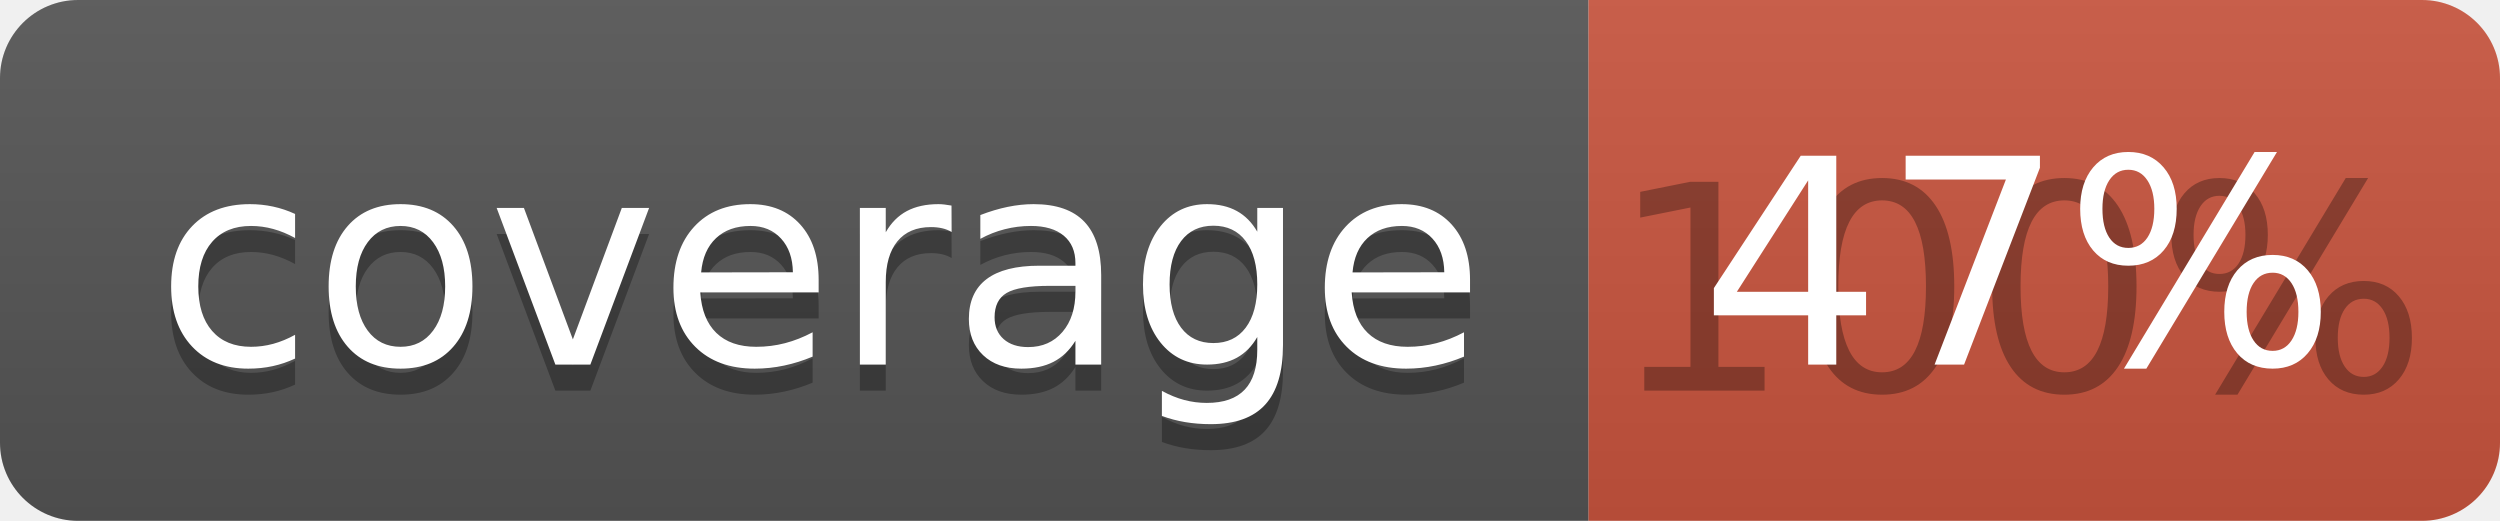
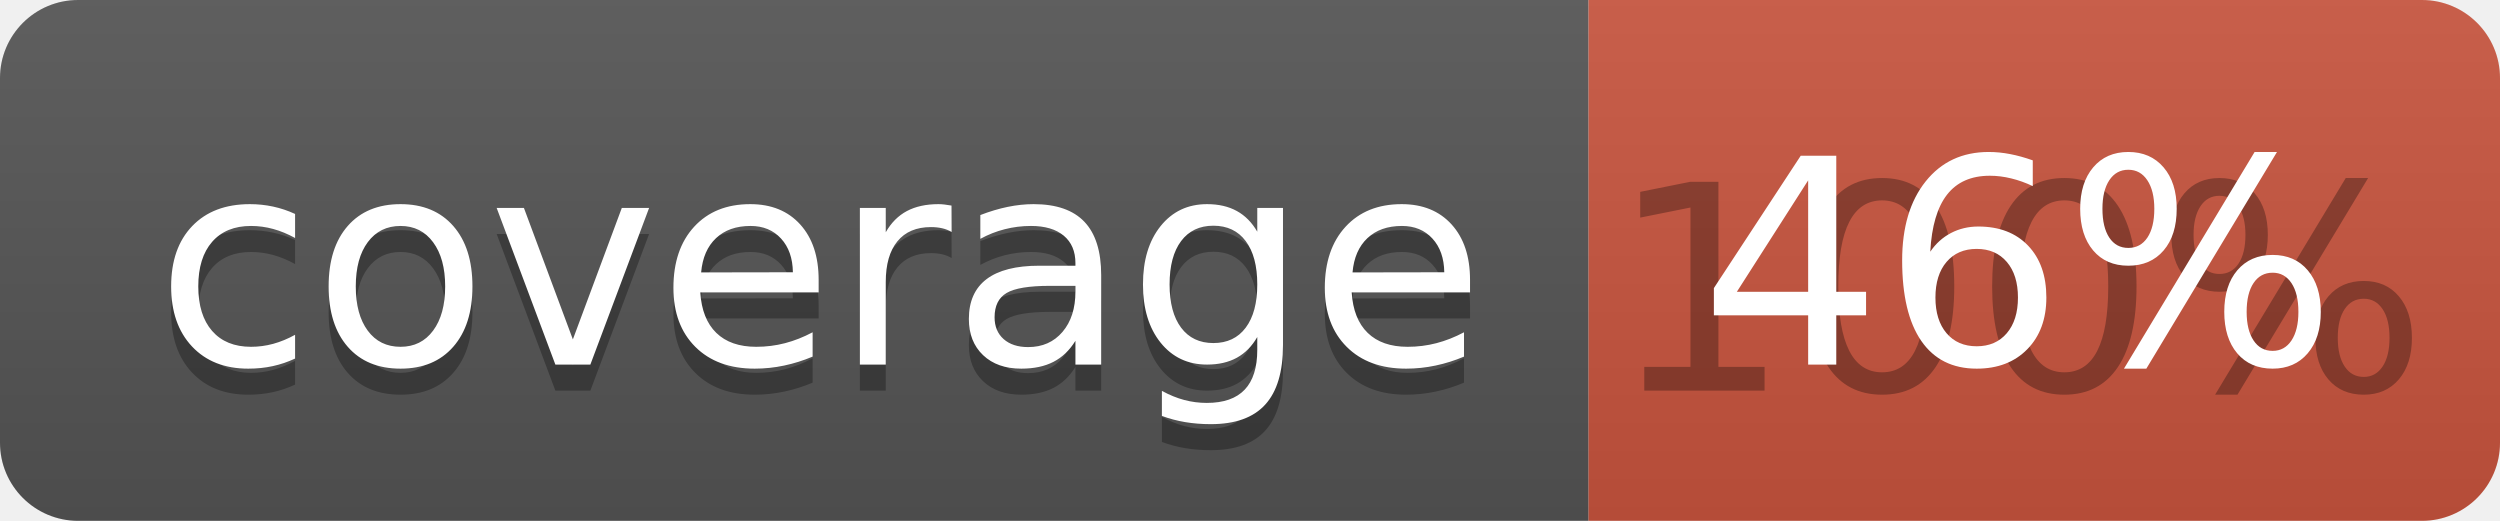
<svg xmlns="http://www.w3.org/2000/svg" width="96" height="20">
  <linearGradient id="b" x2="0" y2="100%">
    <stop offset="0" stop-color="#bbb" stop-opacity=".1" />
    <stop offset="1" stop-opacity=".1" />
  </linearGradient>
  <clipPath id="a">
    <rect width="96" height="20" rx="3" fill="#fff" />
  </clipPath>
  <g clip-path="url(#a)">
    <path fill="#555" d="M0 0h61v20H0z" />
    <path fill="#CA553E" d="M61 0h35v20H61z" />
    <path fill="url(#b)" d="M0 0h96v20H0z" />
  </g>
  <g fill="#fff" text-anchor="middle" font-family="DejaVu Sans,Verdana,Geneva,sans-serif" font-size="110">
    <text x="315" y="150" fill="#010101" fill-opacity=".3" transform="scale(.1)" textLength="510">coverage</text>
    <text x="315" y="140" transform="scale(.1)" textLength="510">coverage</text>
    <text x="775" y="150" fill="#010101" fill-opacity=".3" transform="scale(.1)" textLength="250">100%</text>
-     <text x="775" y="140" transform="scale(.1)" textLength="250">47%</text>
+     <text x="775" y="140" transform="scale(.1)" textLength="250">46%</text>
  </g>
</svg>
